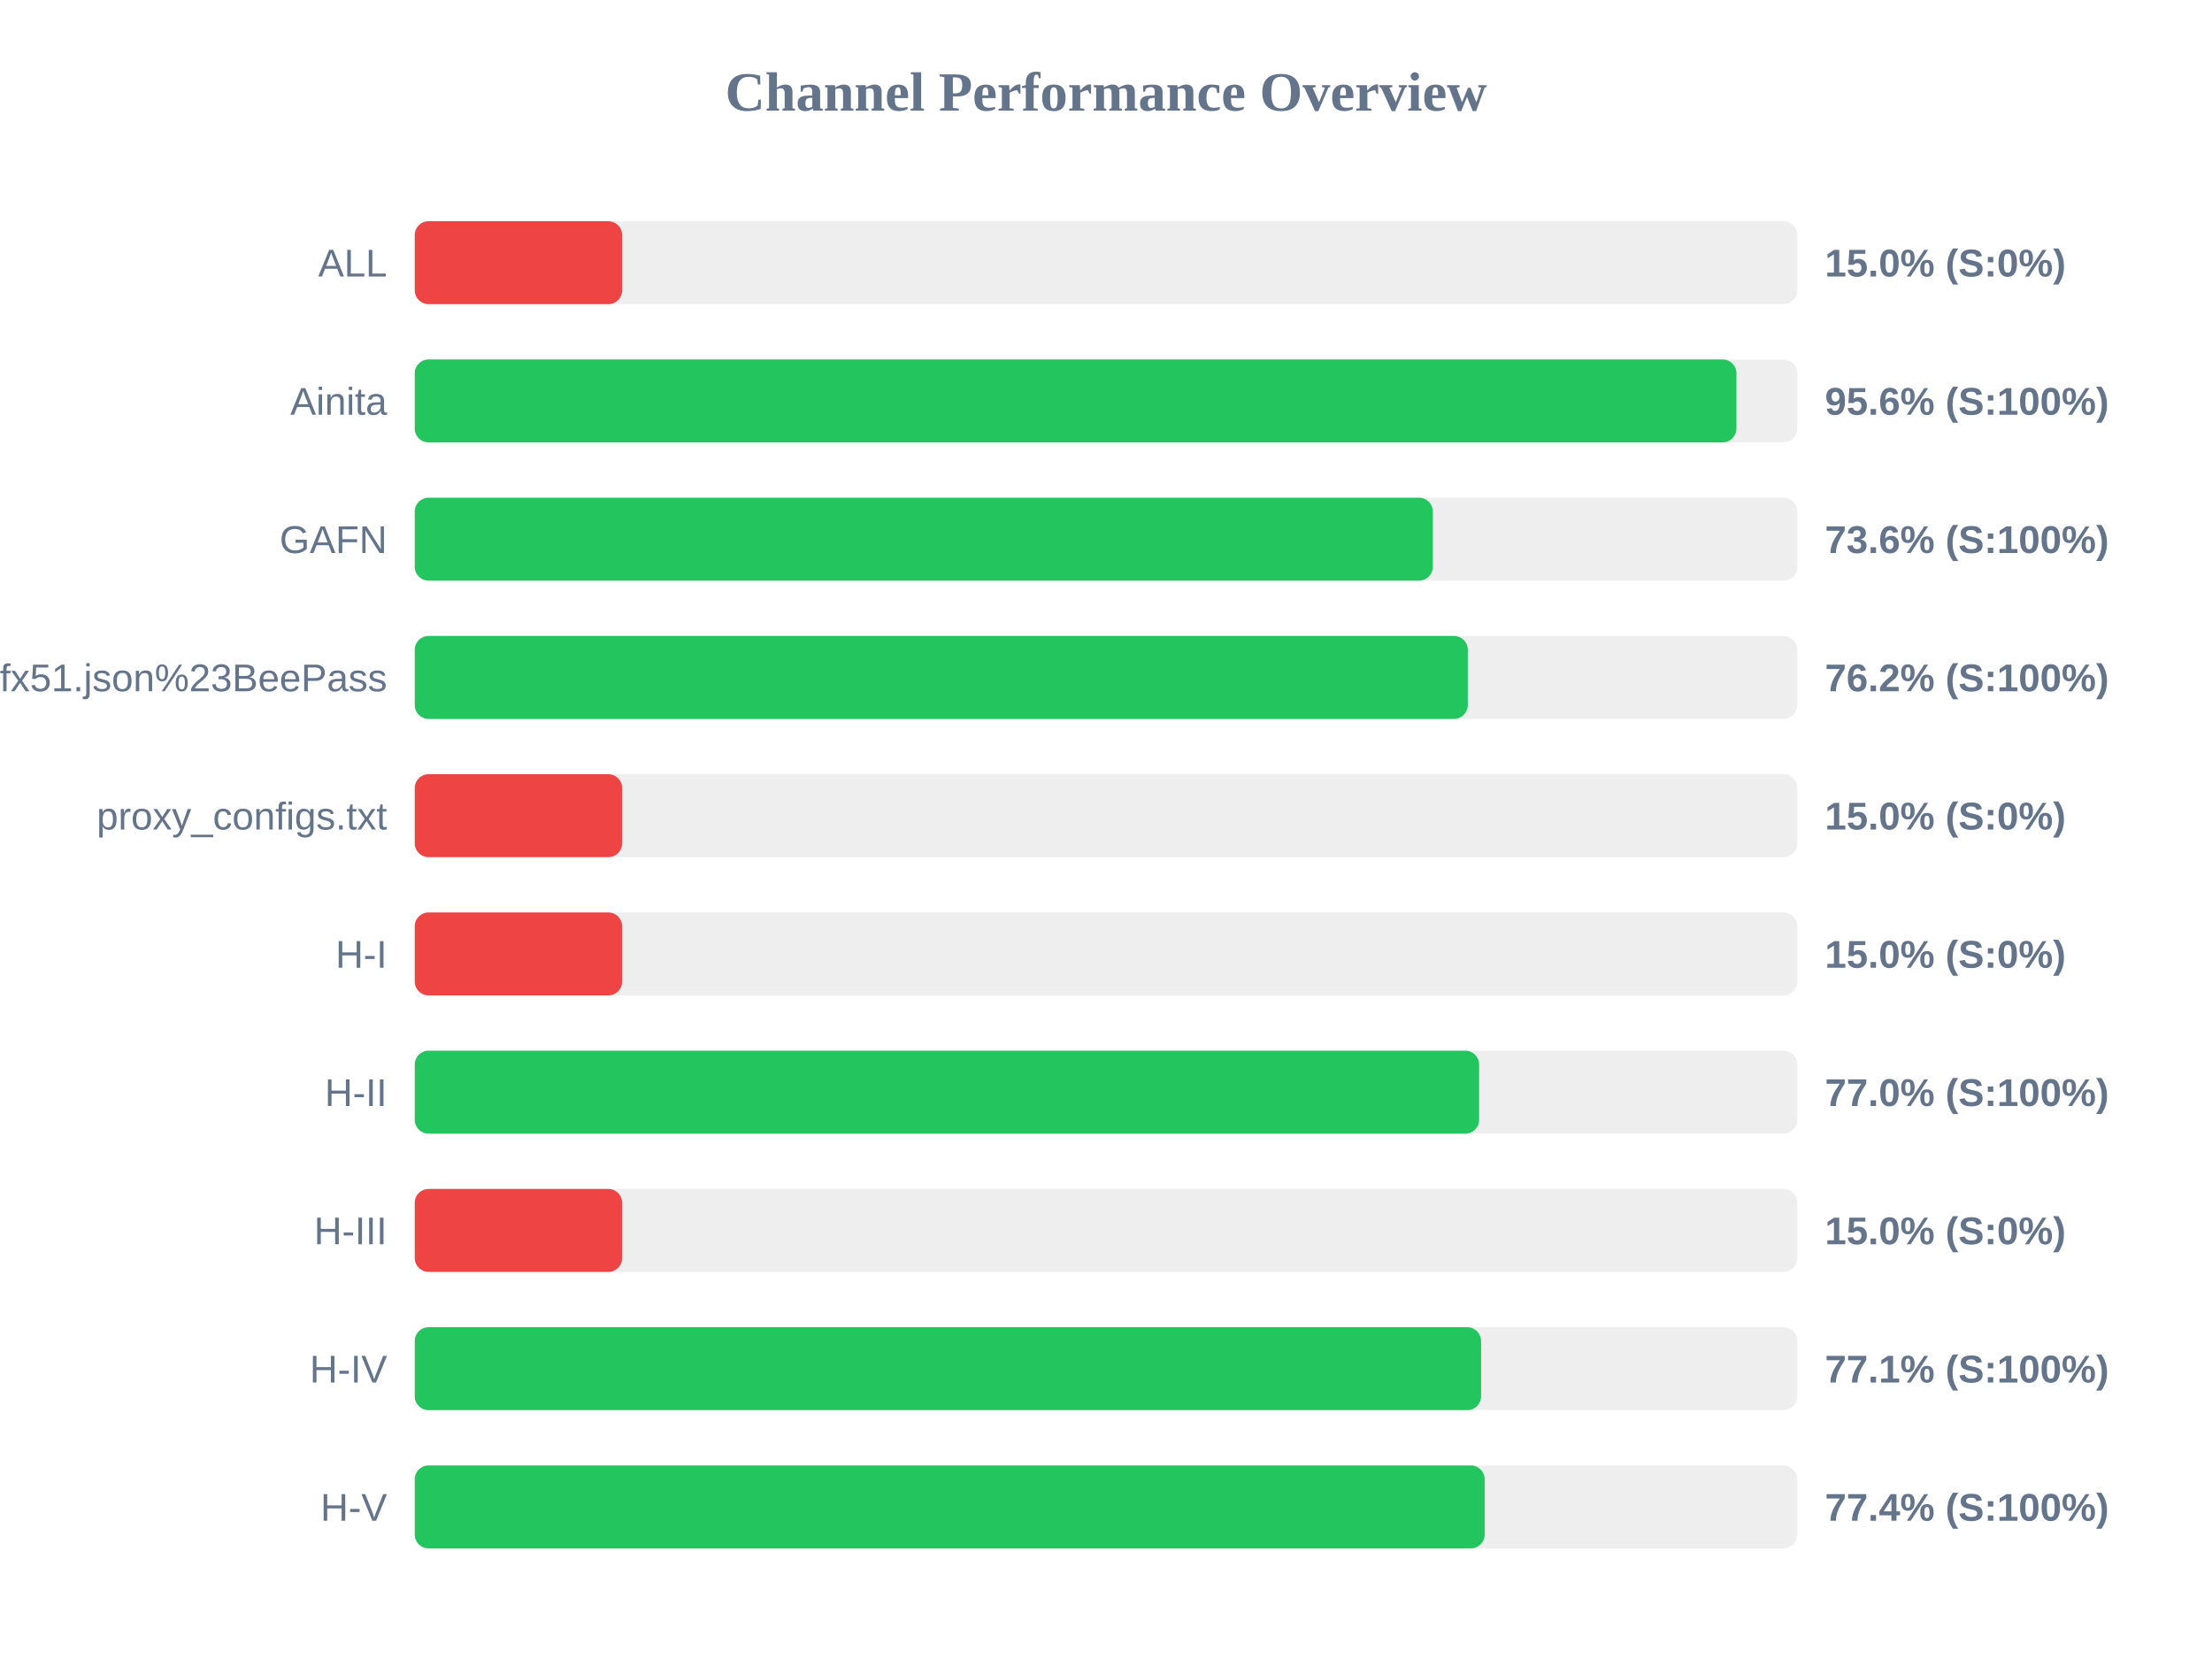
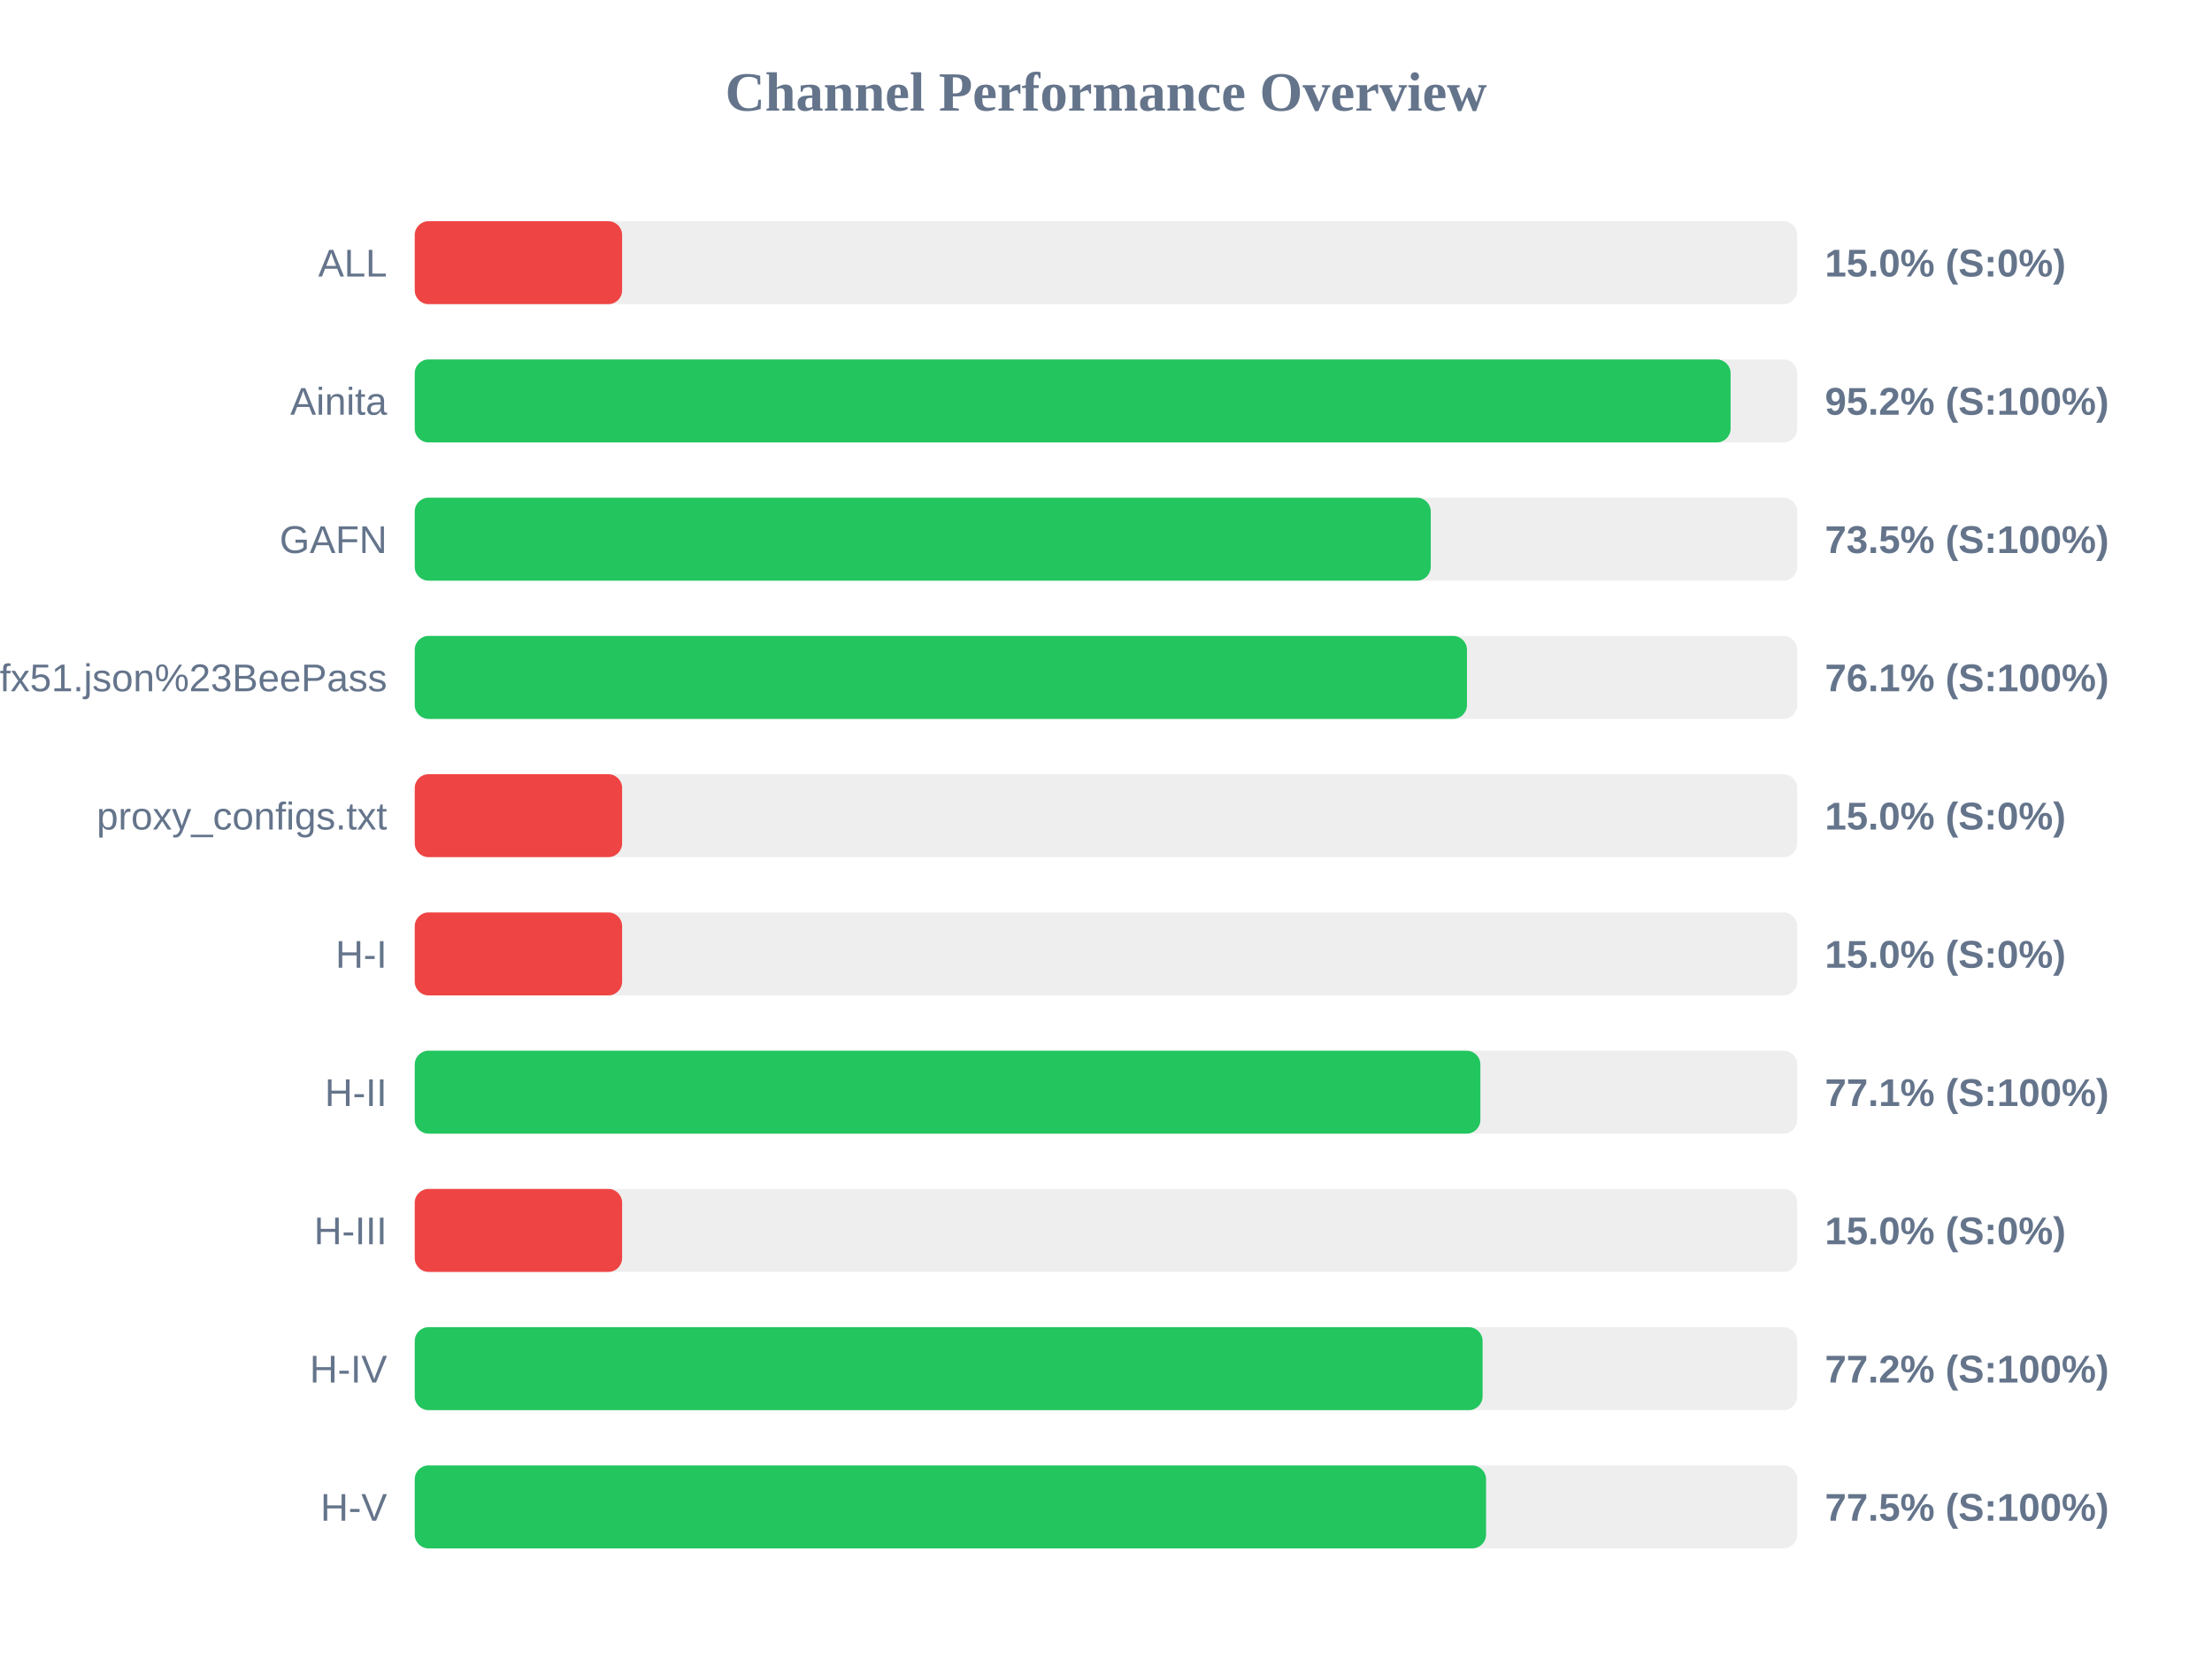
<svg xmlns="http://www.w3.org/2000/svg" width="800" height="600" version="1.1">
  <style>
        .row { font: 14px Arial; fill: #64748b; }
        .score { font: bold 14px Arial; fill: #64748b; }
    </style>
  <text x="400" y="40" text-anchor="middle" font-size="20px" font-weight="bold" fill="#64748b">Channel Performance Overview</text>
  <rect x="150" y="80" width="500" height="30" fill="#eee" rx="5" />
  <rect x="150" y="80" width="75.0" height="30" fill="#ef4444" rx="5" />
  <text x="140" y="100" text-anchor="end" class="row">ALL</text>
  <text x="660" y="100" text-anchor="start" class="score">15.0% (S:0%)</text>
  <rect x="150" y="130" width="500" height="30" fill="#eee" rx="5" />
-   <rect x="150" y="130" width="478.0" height="30" fill="#22c55e" rx="5" />
+   <rect x="150" y="130" width="475.9" height="30" fill="#22c55e" rx="5" />
  <text x="140" y="150" text-anchor="end" class="row">Ainita</text>
-   <text x="660" y="150" text-anchor="start" class="score">95.6% (S:100%)</text>
+   <text x="660" y="150" text-anchor="start" class="score">95.2% (S:100%)</text>
  <rect x="150" y="180" width="500" height="30" fill="#eee" rx="5" />
-   <rect x="150" y="180" width="368.2" height="30" fill="#22c55e" rx="5" />
+   <rect x="150" y="180" width="367.45" height="30" fill="#22c55e" rx="5" />
  <text x="140" y="200" text-anchor="end" class="row">GAFN</text>
-   <text x="660" y="200" text-anchor="start" class="score">73.6% (S:100%)</text>
+   <text x="660" y="200" text-anchor="start" class="score">73.5% (S:100%)</text>
  <rect x="150" y="230" width="500" height="30" fill="#eee" rx="5" />
-   <rect x="150" y="230" width="380.85" height="30" fill="#22c55e" rx="5" />
+   <rect x="150" y="230" width="380.55" height="30" fill="#22c55e" rx="5" />
  <text x="140" y="250" text-anchor="end" class="row">sub?s=ssconf%3A%2F%2Fs3.amazonaws.com%2Fbeedynconprd%2Fzf38bv6oxi1nv3wfkpmxyfl8yj5fargza3foantoalu16vznl0ckxx7bgf1ufx51.json%23BeePass</text>
-   <text x="660" y="250" text-anchor="start" class="score">76.2% (S:100%)</text>
+   <text x="660" y="250" text-anchor="start" class="score">76.1% (S:100%)</text>
  <rect x="150" y="280" width="500" height="30" fill="#eee" rx="5" />
  <rect x="150" y="280" width="75.0" height="30" fill="#ef4444" rx="5" />
  <text x="140" y="300" text-anchor="end" class="row">proxy_configs.txt</text>
  <text x="660" y="300" text-anchor="start" class="score">15.0% (S:0%)</text>
  <rect x="150" y="330" width="500" height="30" fill="#eee" rx="5" />
  <rect x="150" y="330" width="75.0" height="30" fill="#ef4444" rx="5" />
  <text x="140" y="350" text-anchor="end" class="row">H-I</text>
  <text x="660" y="350" text-anchor="start" class="score">15.0% (S:0%)</text>
  <rect x="150" y="380" width="500" height="30" fill="#eee" rx="5" />
-   <rect x="150" y="380" width="384.95" height="30" fill="#22c55e" rx="5" />
+   <rect x="150" y="380" width="385.4" height="30" fill="#22c55e" rx="5" />
  <text x="140" y="400" text-anchor="end" class="row">H-II</text>
-   <text x="660" y="400" text-anchor="start" class="score">77.0% (S:100%)</text>
+   <text x="660" y="400" text-anchor="start" class="score">77.1% (S:100%)</text>
  <rect x="150" y="430" width="500" height="30" fill="#eee" rx="5" />
  <rect x="150" y="430" width="75.0" height="30" fill="#ef4444" rx="5" />
  <text x="140" y="450" text-anchor="end" class="row">H-III</text>
  <text x="660" y="450" text-anchor="start" class="score">15.0% (S:0%)</text>
  <rect x="150" y="480" width="500" height="30" fill="#eee" rx="5" />
-   <rect x="150" y="480" width="385.65" height="30" fill="#22c55e" rx="5" />
+   <rect x="150" y="480" width="386.2" height="30" fill="#22c55e" rx="5" />
  <text x="140" y="500" text-anchor="end" class="row">H-IV</text>
-   <text x="660" y="500" text-anchor="start" class="score">77.1% (S:100%)</text>
+   <text x="660" y="500" text-anchor="start" class="score">77.2% (S:100%)</text>
  <rect x="150" y="530" width="500" height="30" fill="#eee" rx="5" />
-   <rect x="150" y="530" width="386.95" height="30" fill="#22c55e" rx="5" />
+   <rect x="150" y="530" width="387.45" height="30" fill="#22c55e" rx="5" />
  <text x="140" y="550" text-anchor="end" class="row">H-V</text>
-   <text x="660" y="550" text-anchor="start" class="score">77.4% (S:100%)</text>
+   <text x="660" y="550" text-anchor="start" class="score">77.5% (S:100%)</text>
</svg>
